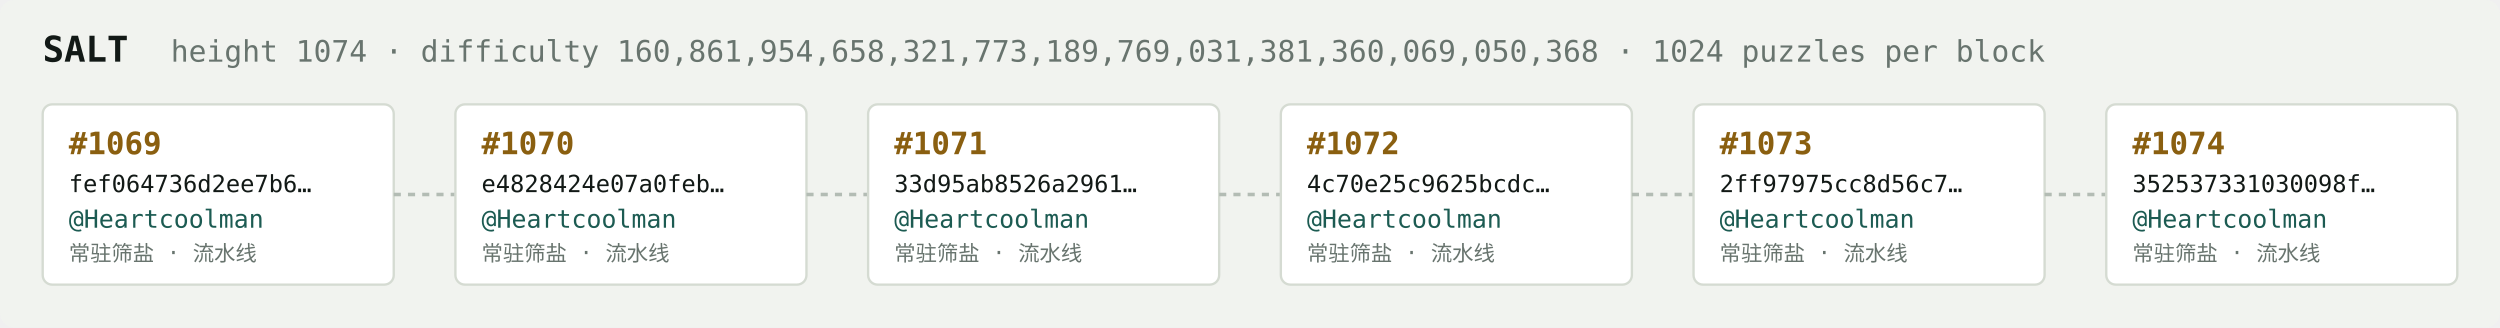
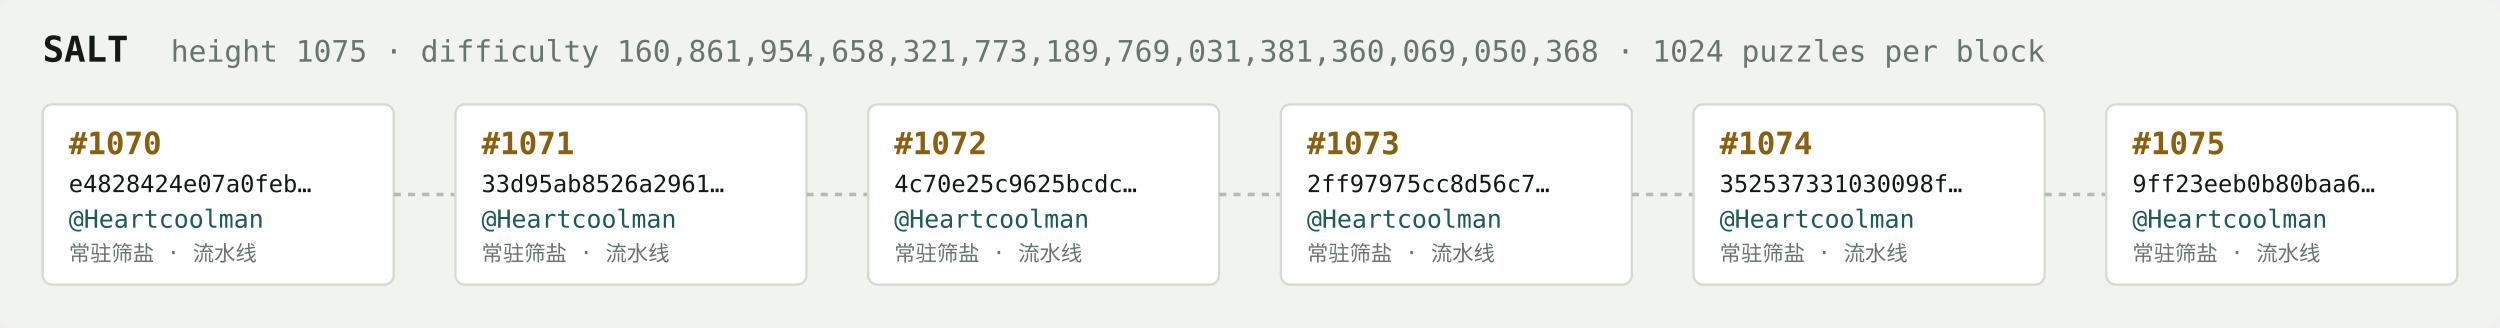
<svg xmlns="http://www.w3.org/2000/svg" width="1054" height="138" viewBox="0 0 1054 138" font-family="ui-monospace,SFMono-Regular,Menlo,monospace">
  <rect fill="#f1f3ef" width="1054" height="138" rx="6" />
  <text x="18" y="26" fill="#121916" font-size="15" font-weight="700">SALT</text>
-   <text x="72" y="26" fill="#68746e" font-size="12.5">height 1074 · difficulty 160,861,954,658,321,773,189,769,031,381,360,069,050,368 · 1024 puzzles per block</text>
+   <text x="72" y="26" fill="#68746e" font-size="12.5">height 1075 · difficulty 160,861,954,658,321,773,189,769,031,381,360,069,050,368 · 1024 puzzles per block</text>
  <rect x="18" y="44" width="148" height="76" rx="4" fill="#ffffff" stroke="#d5dbd2" stroke-width="1" />
-   <text x="29" y="65" fill="#8a5f10" font-size="13" font-weight="700">#1069</text>
-   <text x="29" y="81" fill="#121916" font-size="10">fef064736d2ee7b6…</text>
+   <text x="29" y="65" fill="#8a5f10" font-size="13" font-weight="700">#1070</text>
+   <text x="29" y="81" fill="#121916" font-size="10">e4828424e07a0feb…</text>
  <text x="29" y="96" fill="#1c5b52" font-size="10.5">@Heartcoolman</text>
  <text x="29" y="110" fill="#68746e" font-size="9">常驻筛盐 · 流水线</text>
  <line x1="166" y1="82.0" x2="192" y2="82.0" stroke="#b3bcb4" stroke-width="1.5" stroke-dasharray="3 3" />
  <rect x="192" y="44" width="148" height="76" rx="4" fill="#ffffff" stroke="#d5dbd2" stroke-width="1" />
-   <text x="203" y="65" fill="#8a5f10" font-size="13" font-weight="700">#1070</text>
-   <text x="203" y="81" fill="#121916" font-size="10">e4828424e07a0feb…</text>
+   <text x="203" y="65" fill="#8a5f10" font-size="13" font-weight="700">#1071</text>
+   <text x="203" y="81" fill="#121916" font-size="10">33d95ab8526a2961…</text>
  <text x="203" y="96" fill="#1c5b52" font-size="10.5">@Heartcoolman</text>
  <text x="203" y="110" fill="#68746e" font-size="9">常驻筛盐 · 流水线</text>
  <line x1="340" y1="82.0" x2="366" y2="82.0" stroke="#b3bcb4" stroke-width="1.5" stroke-dasharray="3 3" />
  <rect x="366" y="44" width="148" height="76" rx="4" fill="#ffffff" stroke="#d5dbd2" stroke-width="1" />
-   <text x="377" y="65" fill="#8a5f10" font-size="13" font-weight="700">#1071</text>
-   <text x="377" y="81" fill="#121916" font-size="10">33d95ab8526a2961…</text>
+   <text x="377" y="65" fill="#8a5f10" font-size="13" font-weight="700">#1072</text>
+   <text x="377" y="81" fill="#121916" font-size="10">4c70e25c9625bcdc…</text>
  <text x="377" y="96" fill="#1c5b52" font-size="10.5">@Heartcoolman</text>
  <text x="377" y="110" fill="#68746e" font-size="9">常驻筛盐 · 流水线</text>
  <line x1="514" y1="82.0" x2="540" y2="82.0" stroke="#b3bcb4" stroke-width="1.5" stroke-dasharray="3 3" />
  <rect x="540" y="44" width="148" height="76" rx="4" fill="#ffffff" stroke="#d5dbd2" stroke-width="1" />
-   <text x="551" y="65" fill="#8a5f10" font-size="13" font-weight="700">#1072</text>
-   <text x="551" y="81" fill="#121916" font-size="10">4c70e25c9625bcdc…</text>
+   <text x="551" y="65" fill="#8a5f10" font-size="13" font-weight="700">#1073</text>
+   <text x="551" y="81" fill="#121916" font-size="10">2ff97975cc8d56c7…</text>
  <text x="551" y="96" fill="#1c5b52" font-size="10.5">@Heartcoolman</text>
  <text x="551" y="110" fill="#68746e" font-size="9">常驻筛盐 · 流水线</text>
  <line x1="688" y1="82.0" x2="714" y2="82.0" stroke="#b3bcb4" stroke-width="1.5" stroke-dasharray="3 3" />
  <rect x="714" y="44" width="148" height="76" rx="4" fill="#ffffff" stroke="#d5dbd2" stroke-width="1" />
-   <text x="725" y="65" fill="#8a5f10" font-size="13" font-weight="700">#1073</text>
-   <text x="725" y="81" fill="#121916" font-size="10">2ff97975cc8d56c7…</text>
+   <text x="725" y="65" fill="#8a5f10" font-size="13" font-weight="700">#1074</text>
+   <text x="725" y="81" fill="#121916" font-size="10">352537331030098f…</text>
  <text x="725" y="96" fill="#1c5b52" font-size="10.5">@Heartcoolman</text>
  <text x="725" y="110" fill="#68746e" font-size="9">常驻筛盐 · 流水线</text>
  <line x1="862" y1="82.0" x2="888" y2="82.0" stroke="#b3bcb4" stroke-width="1.5" stroke-dasharray="3 3" />
  <rect x="888" y="44" width="148" height="76" rx="4" fill="#ffffff" stroke="#d5dbd2" stroke-width="1" />
-   <text x="899" y="65" fill="#8a5f10" font-size="13" font-weight="700">#1074</text>
-   <text x="899" y="81" fill="#121916" font-size="10">352537331030098f…</text>
+   <text x="899" y="65" fill="#8a5f10" font-size="13" font-weight="700">#1075</text>
+   <text x="899" y="81" fill="#121916" font-size="10">9ff23eeb0b80baa6…</text>
  <text x="899" y="96" fill="#1c5b52" font-size="10.5">@Heartcoolman</text>
  <text x="899" y="110" fill="#68746e" font-size="9">常驻筛盐 · 流水线</text>
</svg>
